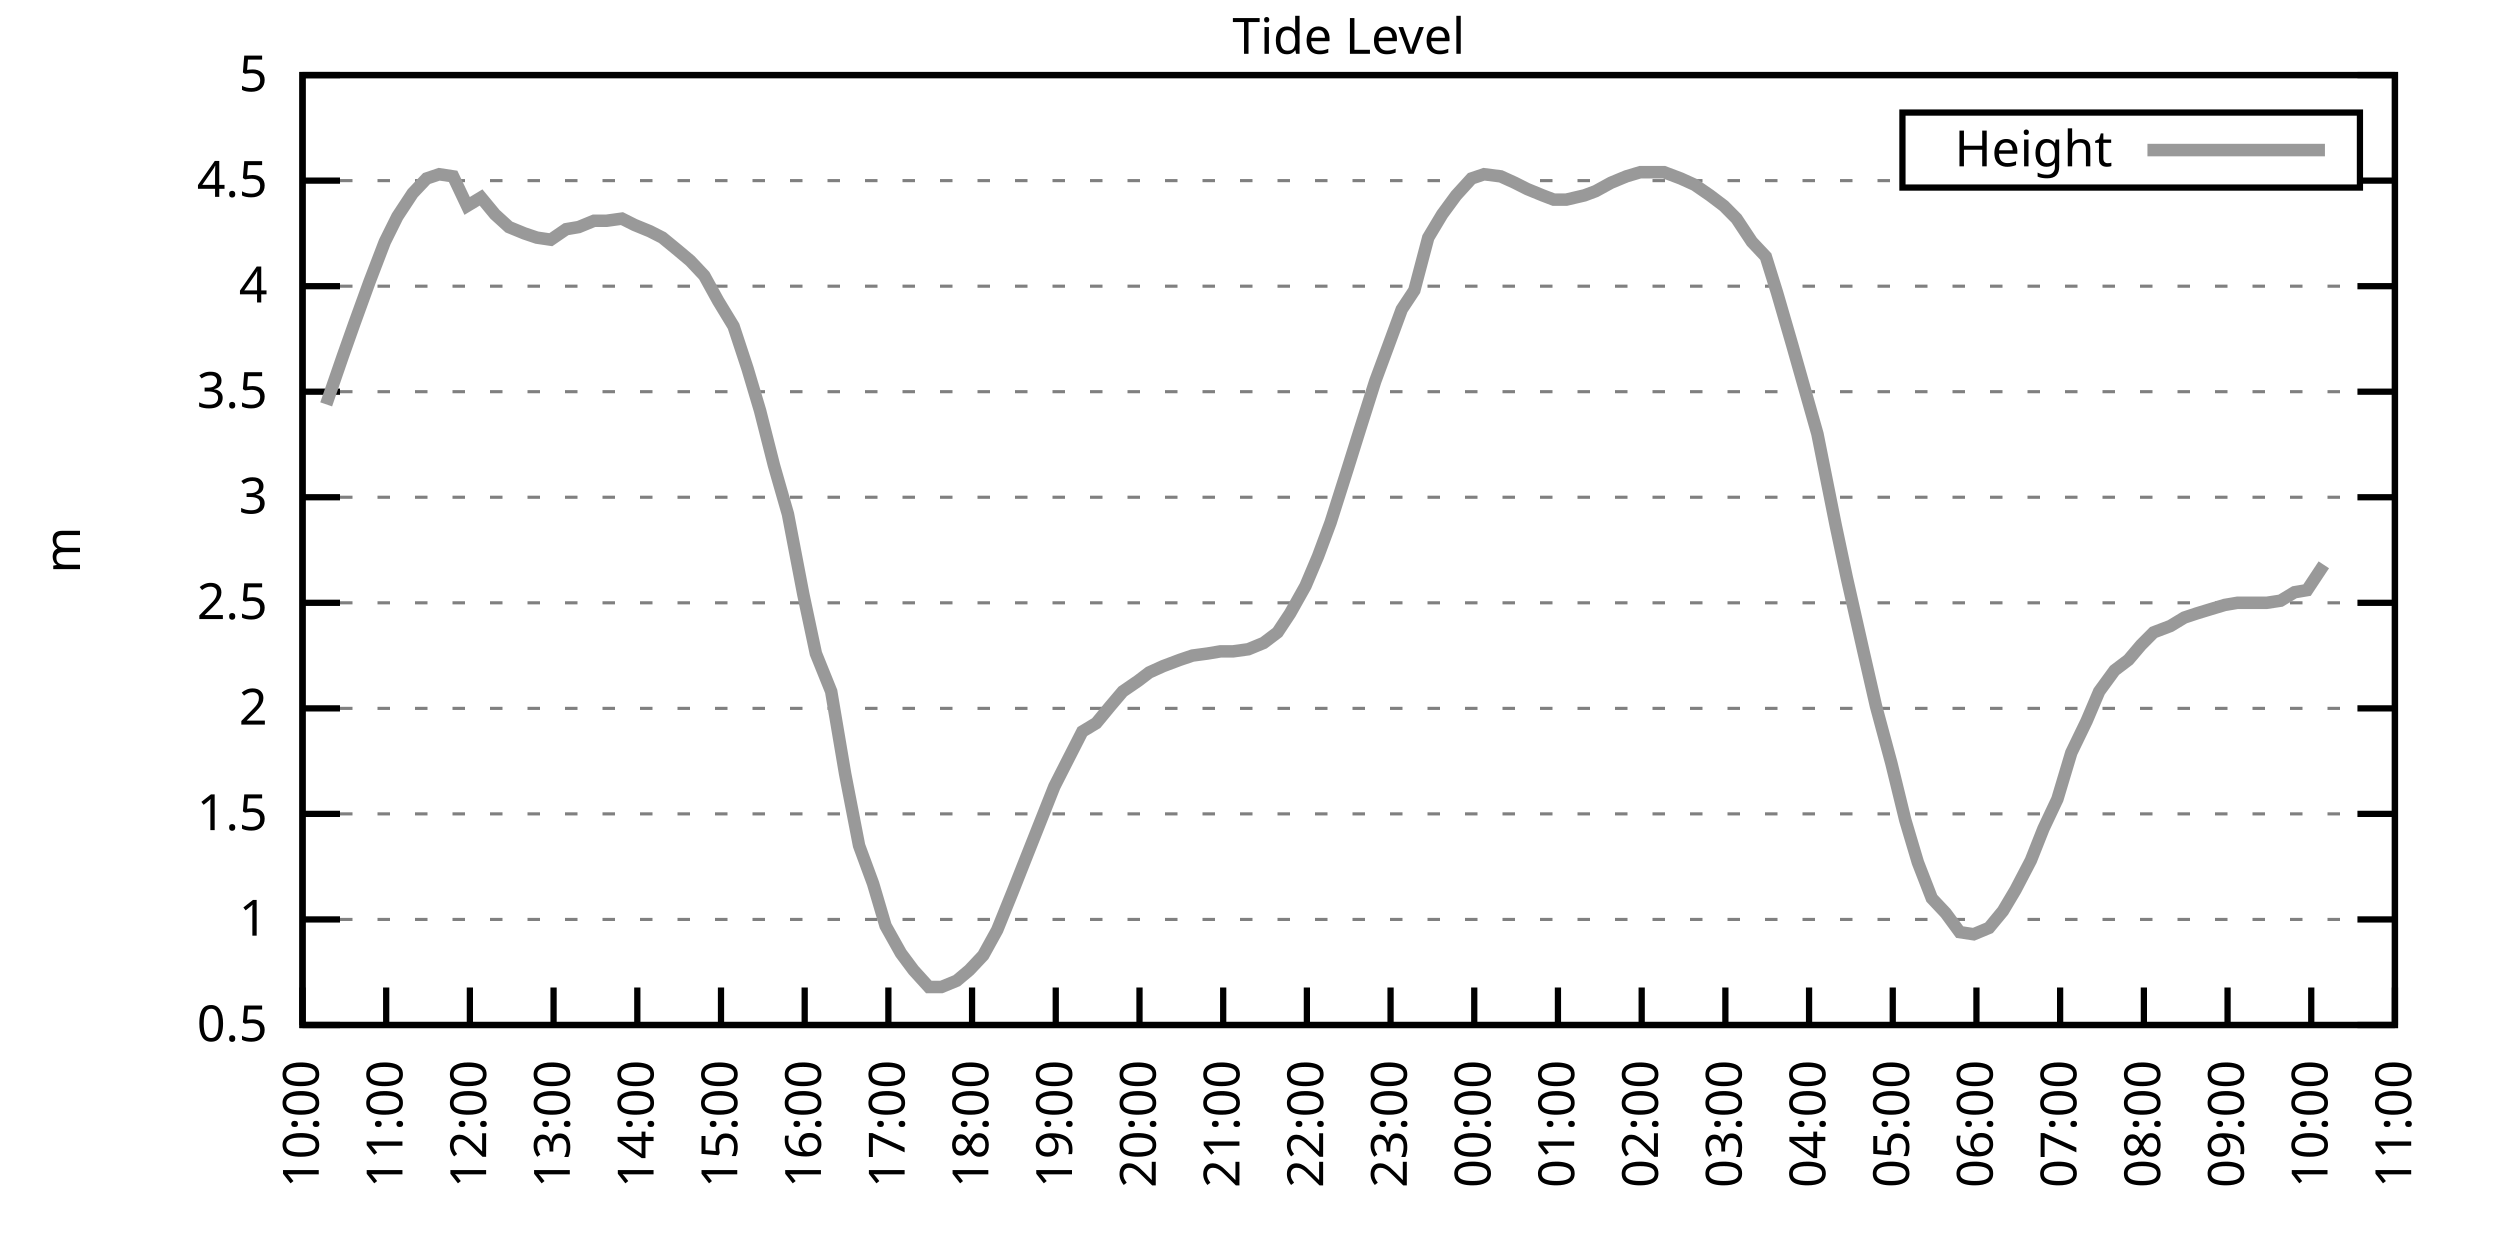
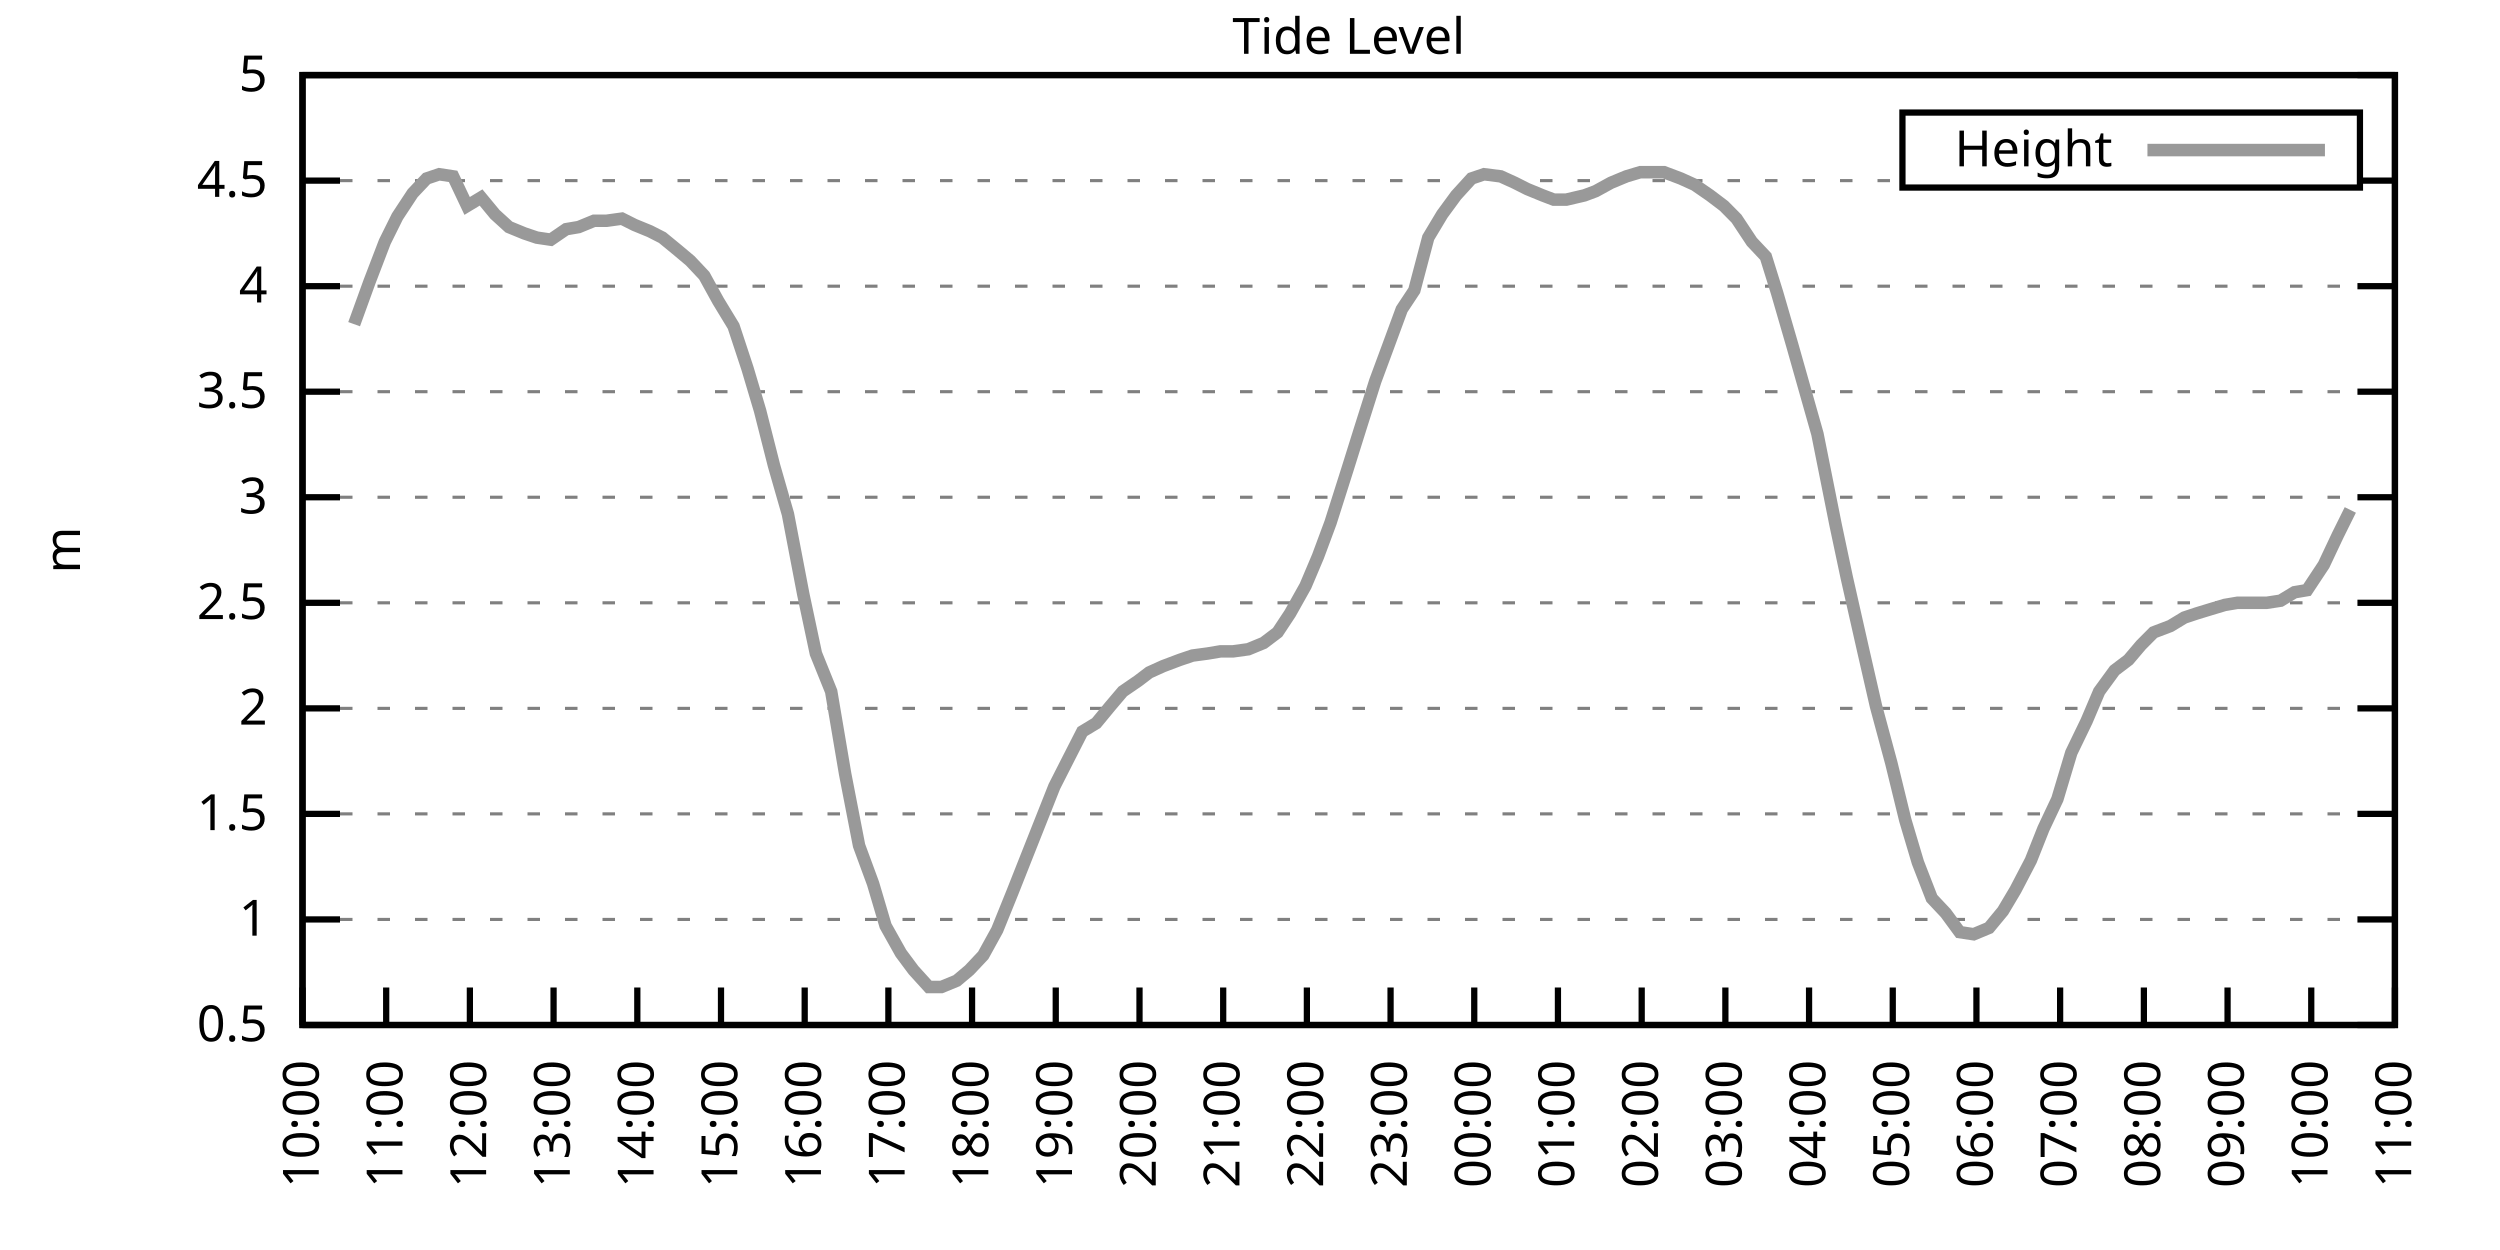
<svg xmlns="http://www.w3.org/2000/svg" xmlns:xlink="http://www.w3.org/1999/xlink" width="400" height="200" viewBox="0 0 400 200">
  <g id="gnuplot_canvas">
    <rect x="0" y="0" width="400" height="200" fill="none" />
    <defs>
      <circle id="gpDot" r="0.5" stroke-width="0.5" stroke="currentColor" />
      <path id="gpPt0" stroke-width="0.333" stroke="currentColor" d="M-1,0 h2 M0,-1 v2" />
      <path id="gpPt1" stroke-width="0.333" stroke="currentColor" d="M-1,-1 L1,1 M1,-1 L-1,1" />
      <path id="gpPt2" stroke-width="0.333" stroke="currentColor" d="M-1,0 L1,0 M0,-1 L0,1 M-1,-1 L1,1 M-1,1 L1,-1" />
      <rect id="gpPt3" stroke-width="0.333" stroke="currentColor" x="-1" y="-1" width="2" height="2" />
      <rect id="gpPt4" stroke-width="0.333" stroke="currentColor" fill="currentColor" x="-1" y="-1" width="2" height="2" />
      <circle id="gpPt5" stroke-width="0.333" stroke="currentColor" cx="0" cy="0" r="1" />
      <use xlink:href="#gpPt5" id="gpPt6" fill="currentColor" stroke="none" />
      <path id="gpPt7" stroke-width="0.333" stroke="currentColor" d="M0,-1.33 L-1.33,0.67 L1.33,0.67 z" />
      <use xlink:href="#gpPt7" id="gpPt8" fill="currentColor" stroke="none" />
      <use xlink:href="#gpPt7" id="gpPt9" stroke="currentColor" transform="rotate(180)" />
      <use xlink:href="#gpPt9" id="gpPt10" fill="currentColor" stroke="none" />
      <use xlink:href="#gpPt3" id="gpPt11" stroke="currentColor" transform="rotate(45)" />
      <use xlink:href="#gpPt11" id="gpPt12" fill="currentColor" stroke="none" />
      <path id="gpPt13" stroke-width="0.333" stroke="currentColor" d="M0,1.330 L1.265,0.411 L0.782,-1.067 L-0.782,-1.076 L-1.265,0.411 z" />
      <use xlink:href="#gpPt13" id="gpPt14" fill="currentColor" stroke="none" />
      <filter id="textbox" filterUnits="objectBoundingBox" x="0" y="0" height="1" width="1">
        <feFlood flood-color="white" flood-opacity="1" result="bgnd" />
        <feComposite in="SourceGraphic" in2="bgnd" operator="atop" />
      </filter>
      <filter id="greybox" filterUnits="objectBoundingBox" x="0" y="0" height="1" width="1">
        <feFlood flood-color="lightgrey" flood-opacity="1" result="grey" />
        <feComposite in="SourceGraphic" in2="grey" operator="atop" />
      </filter>
    </defs>
    <g fill="none" color="white" stroke="currentColor" stroke-width="1.00" stroke-linecap="butt" stroke-linejoin="miter">
</g>
    <g fill="none" color="black" stroke="currentColor" stroke-width="1.00" stroke-linecap="butt" stroke-linejoin="miter">
      <g stroke="none" shape-rendering="crispEdges">
        <polygon fill="rgb(255, 255, 255)" points="48.40,164.00 383.18,164.00 383.18,12.02 48.40,12.02 " />
      </g>
    </g>
    <g fill="none" color="black" stroke="currentColor" stroke-width="1.00" stroke-linecap="butt" stroke-linejoin="miter">
</g>
    <g fill="none" color="black" stroke="black" stroke-width="0.50" stroke-linecap="butt" stroke-linejoin="miter">
</g>
    <g fill="none" color="gray" stroke="currentColor" stroke-width="0.50" stroke-linecap="butt" stroke-linejoin="miter">
      <path stroke="gray" stroke-dasharray="2,4" class="gridline" d="M48.40,164.00 L383.19,164.00  " />
    </g>
    <g fill="none" color="gray" stroke="gray" stroke-width="1.00" stroke-linecap="butt" stroke-linejoin="miter">
</g>
    <g fill="none" color="black" stroke="currentColor" stroke-width="1.00" stroke-linecap="butt" stroke-linejoin="miter">
      <path stroke="black" d="M48.40,164.00 L54.40,164.00 M383.19,164.00 L377.19,164.00  " />
      <g transform="translate(42.80,166.60)" stroke="none" fill="black" font-family="Sans" font-size="8.00" text-anchor="end">
        <text>
          <tspan font-family="Sans"> 0.5</tspan>
        </text>
      </g>
    </g>
    <g fill="none" color="black" stroke="currentColor" stroke-width="1.00" stroke-linecap="butt" stroke-linejoin="miter">
</g>
    <g fill="none" color="black" stroke="black" stroke-width="0.50" stroke-linecap="butt" stroke-linejoin="miter">
</g>
    <g fill="none" color="gray" stroke="currentColor" stroke-width="0.50" stroke-linecap="butt" stroke-linejoin="miter">
      <path stroke="gray" stroke-dasharray="2,4" class="gridline" d="M48.40,147.11 L383.19,147.11  " />
    </g>
    <g fill="none" color="gray" stroke="gray" stroke-width="1.00" stroke-linecap="butt" stroke-linejoin="miter">
</g>
    <g fill="none" color="black" stroke="currentColor" stroke-width="1.00" stroke-linecap="butt" stroke-linejoin="miter">
      <path stroke="black" d="M48.40,147.11 L54.40,147.11 M383.19,147.11 L377.19,147.11  " />
      <g transform="translate(42.80,149.71)" stroke="none" fill="black" font-family="Sans" font-size="8.00" text-anchor="end">
        <text>
          <tspan font-family="Sans"> 1</tspan>
        </text>
      </g>
    </g>
    <g fill="none" color="black" stroke="currentColor" stroke-width="1.00" stroke-linecap="butt" stroke-linejoin="miter">
</g>
    <g fill="none" color="black" stroke="black" stroke-width="0.50" stroke-linecap="butt" stroke-linejoin="miter">
</g>
    <g fill="none" color="gray" stroke="currentColor" stroke-width="0.50" stroke-linecap="butt" stroke-linejoin="miter">
      <path stroke="gray" stroke-dasharray="2,4" class="gridline" d="M48.40,130.22 L383.19,130.22  " />
    </g>
    <g fill="none" color="gray" stroke="gray" stroke-width="1.00" stroke-linecap="butt" stroke-linejoin="miter">
</g>
    <g fill="none" color="black" stroke="currentColor" stroke-width="1.00" stroke-linecap="butt" stroke-linejoin="miter">
      <path stroke="black" d="M48.40,130.22 L54.40,130.22 M383.19,130.22 L377.19,130.22  " />
      <g transform="translate(42.80,132.82)" stroke="none" fill="black" font-family="Sans" font-size="8.00" text-anchor="end">
        <text>
          <tspan font-family="Sans"> 1.5</tspan>
        </text>
      </g>
    </g>
    <g fill="none" color="black" stroke="currentColor" stroke-width="1.00" stroke-linecap="butt" stroke-linejoin="miter">
</g>
    <g fill="none" color="black" stroke="black" stroke-width="0.50" stroke-linecap="butt" stroke-linejoin="miter">
</g>
    <g fill="none" color="gray" stroke="currentColor" stroke-width="0.50" stroke-linecap="butt" stroke-linejoin="miter">
      <path stroke="gray" stroke-dasharray="2,4" class="gridline" d="M48.40,113.34 L383.19,113.34  " />
    </g>
    <g fill="none" color="gray" stroke="gray" stroke-width="1.00" stroke-linecap="butt" stroke-linejoin="miter">
</g>
    <g fill="none" color="black" stroke="currentColor" stroke-width="1.00" stroke-linecap="butt" stroke-linejoin="miter">
      <path stroke="black" d="M48.40,113.34 L54.40,113.34 M383.19,113.34 L377.19,113.34  " />
      <g transform="translate(42.80,115.94)" stroke="none" fill="black" font-family="Sans" font-size="8.00" text-anchor="end">
        <text>
          <tspan font-family="Sans"> 2</tspan>
        </text>
      </g>
    </g>
    <g fill="none" color="black" stroke="currentColor" stroke-width="1.00" stroke-linecap="butt" stroke-linejoin="miter">
</g>
    <g fill="none" color="black" stroke="black" stroke-width="0.50" stroke-linecap="butt" stroke-linejoin="miter">
</g>
    <g fill="none" color="gray" stroke="currentColor" stroke-width="0.50" stroke-linecap="butt" stroke-linejoin="miter">
      <path stroke="gray" stroke-dasharray="2,4" class="gridline" d="M48.40,96.45 L383.19,96.45  " />
    </g>
    <g fill="none" color="gray" stroke="gray" stroke-width="1.00" stroke-linecap="butt" stroke-linejoin="miter">
</g>
    <g fill="none" color="black" stroke="currentColor" stroke-width="1.00" stroke-linecap="butt" stroke-linejoin="miter">
      <path stroke="black" d="M48.40,96.45 L54.40,96.45 M383.19,96.45 L377.19,96.45  " />
      <g transform="translate(42.80,99.05)" stroke="none" fill="black" font-family="Sans" font-size="8.00" text-anchor="end">
        <text>
          <tspan font-family="Sans"> 2.5</tspan>
        </text>
      </g>
    </g>
    <g fill="none" color="black" stroke="currentColor" stroke-width="1.00" stroke-linecap="butt" stroke-linejoin="miter">
</g>
    <g fill="none" color="black" stroke="black" stroke-width="0.50" stroke-linecap="butt" stroke-linejoin="miter">
</g>
    <g fill="none" color="gray" stroke="currentColor" stroke-width="0.50" stroke-linecap="butt" stroke-linejoin="miter">
      <path stroke="gray" stroke-dasharray="2,4" class="gridline" d="M48.40,79.56 L383.19,79.56  " />
    </g>
    <g fill="none" color="gray" stroke="gray" stroke-width="1.00" stroke-linecap="butt" stroke-linejoin="miter">
</g>
    <g fill="none" color="black" stroke="currentColor" stroke-width="1.00" stroke-linecap="butt" stroke-linejoin="miter">
      <path stroke="black" d="M48.40,79.56 L54.40,79.56 M383.19,79.56 L377.19,79.56  " />
      <g transform="translate(42.80,82.16)" stroke="none" fill="black" font-family="Sans" font-size="8.00" text-anchor="end">
        <text>
          <tspan font-family="Sans"> 3</tspan>
        </text>
      </g>
    </g>
    <g fill="none" color="black" stroke="currentColor" stroke-width="1.00" stroke-linecap="butt" stroke-linejoin="miter">
</g>
    <g fill="none" color="black" stroke="black" stroke-width="0.50" stroke-linecap="butt" stroke-linejoin="miter">
</g>
    <g fill="none" color="gray" stroke="currentColor" stroke-width="0.50" stroke-linecap="butt" stroke-linejoin="miter">
      <path stroke="gray" stroke-dasharray="2,4" class="gridline" d="M48.40,62.67 L383.19,62.67  " />
    </g>
    <g fill="none" color="gray" stroke="gray" stroke-width="1.00" stroke-linecap="butt" stroke-linejoin="miter">
</g>
    <g fill="none" color="black" stroke="currentColor" stroke-width="1.00" stroke-linecap="butt" stroke-linejoin="miter">
      <path stroke="black" d="M48.40,62.67 L54.40,62.67 M383.19,62.67 L377.19,62.67  " />
      <g transform="translate(42.80,65.27)" stroke="none" fill="black" font-family="Sans" font-size="8.00" text-anchor="end">
        <text>
          <tspan font-family="Sans"> 3.5</tspan>
        </text>
      </g>
    </g>
    <g fill="none" color="black" stroke="currentColor" stroke-width="1.00" stroke-linecap="butt" stroke-linejoin="miter">
</g>
    <g fill="none" color="black" stroke="black" stroke-width="0.50" stroke-linecap="butt" stroke-linejoin="miter">
</g>
    <g fill="none" color="gray" stroke="currentColor" stroke-width="0.50" stroke-linecap="butt" stroke-linejoin="miter">
      <path stroke="gray" stroke-dasharray="2,4" class="gridline" d="M48.40,45.79 L383.19,45.79  " />
    </g>
    <g fill="none" color="gray" stroke="gray" stroke-width="1.00" stroke-linecap="butt" stroke-linejoin="miter">
</g>
    <g fill="none" color="black" stroke="currentColor" stroke-width="1.00" stroke-linecap="butt" stroke-linejoin="miter">
      <path stroke="black" d="M48.40,45.79 L54.40,45.79 M383.19,45.79 L377.19,45.79  " />
      <g transform="translate(42.80,48.39)" stroke="none" fill="black" font-family="Sans" font-size="8.00" text-anchor="end">
        <text>
          <tspan font-family="Sans"> 4</tspan>
        </text>
      </g>
    </g>
    <g fill="none" color="black" stroke="currentColor" stroke-width="1.00" stroke-linecap="butt" stroke-linejoin="miter">
</g>
    <g fill="none" color="black" stroke="black" stroke-width="0.50" stroke-linecap="butt" stroke-linejoin="miter">
</g>
    <g fill="none" color="gray" stroke="currentColor" stroke-width="0.50" stroke-linecap="butt" stroke-linejoin="miter">
      <path stroke="gray" stroke-dasharray="2,4" class="gridline" d="M48.40,28.90 L304.39,28.90 M377.59,28.90 L383.19,28.90  " />
    </g>
    <g fill="none" color="gray" stroke="gray" stroke-width="1.00" stroke-linecap="butt" stroke-linejoin="miter">
</g>
    <g fill="none" color="black" stroke="currentColor" stroke-width="1.00" stroke-linecap="butt" stroke-linejoin="miter">
      <path stroke="black" d="M48.40,28.90 L54.40,28.90 M383.19,28.90 L377.19,28.90  " />
      <g transform="translate(42.80,31.50)" stroke="none" fill="black" font-family="Sans" font-size="8.00" text-anchor="end">
        <text>
          <tspan font-family="Sans"> 4.5</tspan>
        </text>
      </g>
    </g>
    <g fill="none" color="black" stroke="currentColor" stroke-width="1.00" stroke-linecap="butt" stroke-linejoin="miter">
</g>
    <g fill="none" color="black" stroke="black" stroke-width="0.50" stroke-linecap="butt" stroke-linejoin="miter">
</g>
    <g fill="none" color="gray" stroke="currentColor" stroke-width="0.50" stroke-linecap="butt" stroke-linejoin="miter">
      <path stroke="gray" stroke-dasharray="2,4" class="gridline" d="M48.40,12.01 L383.19,12.01  " />
    </g>
    <g fill="none" color="gray" stroke="gray" stroke-width="1.00" stroke-linecap="butt" stroke-linejoin="miter">
</g>
    <g fill="none" color="black" stroke="currentColor" stroke-width="1.00" stroke-linecap="butt" stroke-linejoin="miter">
      <path stroke="black" d="M48.40,12.01 L54.40,12.01 M383.19,12.01 L377.19,12.01  " />
      <g transform="translate(42.80,14.61)" stroke="none" fill="black" font-family="Sans" font-size="8.00" text-anchor="end">
        <text>
          <tspan font-family="Sans"> 5</tspan>
        </text>
      </g>
    </g>
    <g fill="none" color="black" stroke="currentColor" stroke-width="1.00" stroke-linecap="butt" stroke-linejoin="miter">
      <path stroke="black" d="M48.40,164.00 L48.40,158.00  " />
      <g transform="translate(51.00,169.60) rotate(270.00)" stroke="none" fill="black" font-family="Sans" font-size="8.00" text-anchor="end">
        <text>
          <tspan font-family="Sans">10:00</tspan>
        </text>
      </g>
    </g>
    <g fill="none" color="black" stroke="currentColor" stroke-width="1.00" stroke-linecap="butt" stroke-linejoin="miter">
      <path stroke="black" d="M61.79,164.00 L61.79,158.00  " />
      <g transform="translate(64.39,169.60) rotate(270.00)" stroke="none" fill="black" font-family="Sans" font-size="8.00" text-anchor="end">
        <text>
          <tspan font-family="Sans">11:00</tspan>
        </text>
      </g>
    </g>
    <g fill="none" color="black" stroke="currentColor" stroke-width="1.00" stroke-linecap="butt" stroke-linejoin="miter">
      <path stroke="black" d="M75.18,164.00 L75.18,158.00  " />
      <g transform="translate(77.78,169.60) rotate(270.00)" stroke="none" fill="black" font-family="Sans" font-size="8.00" text-anchor="end">
        <text>
          <tspan font-family="Sans">12:00</tspan>
        </text>
      </g>
    </g>
    <g fill="none" color="black" stroke="currentColor" stroke-width="1.00" stroke-linecap="butt" stroke-linejoin="miter">
      <path stroke="black" d="M88.57,164.00 L88.57,158.00  " />
      <g transform="translate(91.17,169.60) rotate(270.00)" stroke="none" fill="black" font-family="Sans" font-size="8.00" text-anchor="end">
        <text>
          <tspan font-family="Sans">13:00</tspan>
        </text>
      </g>
    </g>
    <g fill="none" color="black" stroke="currentColor" stroke-width="1.00" stroke-linecap="butt" stroke-linejoin="miter">
      <path stroke="black" d="M101.97,164.00 L101.97,158.00  " />
      <g transform="translate(104.57,169.60) rotate(270.00)" stroke="none" fill="black" font-family="Sans" font-size="8.00" text-anchor="end">
        <text>
          <tspan font-family="Sans">14:00</tspan>
        </text>
      </g>
    </g>
    <g fill="none" color="black" stroke="currentColor" stroke-width="1.00" stroke-linecap="butt" stroke-linejoin="miter">
      <path stroke="black" d="M115.36,164.00 L115.36,158.00  " />
      <g transform="translate(117.96,169.60) rotate(270.00)" stroke="none" fill="black" font-family="Sans" font-size="8.00" text-anchor="end">
        <text>
          <tspan font-family="Sans">15:00</tspan>
        </text>
      </g>
    </g>
    <g fill="none" color="black" stroke="currentColor" stroke-width="1.00" stroke-linecap="butt" stroke-linejoin="miter">
      <path stroke="black" d="M128.75,164.00 L128.75,158.00  " />
      <g transform="translate(131.35,169.60) rotate(270.00)" stroke="none" fill="black" font-family="Sans" font-size="8.00" text-anchor="end">
        <text>
          <tspan font-family="Sans">16:00</tspan>
        </text>
      </g>
    </g>
    <g fill="none" color="black" stroke="currentColor" stroke-width="1.00" stroke-linecap="butt" stroke-linejoin="miter">
      <path stroke="black" d="M142.14,164.00 L142.14,158.00  " />
      <g transform="translate(144.74,169.60) rotate(270.00)" stroke="none" fill="black" font-family="Sans" font-size="8.00" text-anchor="end">
        <text>
          <tspan font-family="Sans">17:00</tspan>
        </text>
      </g>
    </g>
    <g fill="none" color="black" stroke="currentColor" stroke-width="1.00" stroke-linecap="butt" stroke-linejoin="miter">
      <path stroke="black" d="M155.53,164.00 L155.53,158.00  " />
      <g transform="translate(158.13,169.60) rotate(270.00)" stroke="none" fill="black" font-family="Sans" font-size="8.00" text-anchor="end">
        <text>
          <tspan font-family="Sans">18:00</tspan>
        </text>
      </g>
    </g>
    <g fill="none" color="black" stroke="currentColor" stroke-width="1.00" stroke-linecap="butt" stroke-linejoin="miter">
      <path stroke="black" d="M168.92,164.00 L168.92,158.00  " />
      <g transform="translate(171.52,169.60) rotate(270.00)" stroke="none" fill="black" font-family="Sans" font-size="8.00" text-anchor="end">
        <text>
          <tspan font-family="Sans">19:00</tspan>
        </text>
      </g>
    </g>
    <g fill="none" color="black" stroke="currentColor" stroke-width="1.00" stroke-linecap="butt" stroke-linejoin="miter">
      <path stroke="black" d="M182.32,164.00 L182.32,158.00  " />
      <g transform="translate(184.92,169.60) rotate(270.00)" stroke="none" fill="black" font-family="Sans" font-size="8.00" text-anchor="end">
        <text>
          <tspan font-family="Sans">20:00</tspan>
        </text>
      </g>
    </g>
    <g fill="none" color="black" stroke="currentColor" stroke-width="1.00" stroke-linecap="butt" stroke-linejoin="miter">
      <path stroke="black" d="M195.71,164.00 L195.71,158.00  " />
      <g transform="translate(198.31,169.60) rotate(270.00)" stroke="none" fill="black" font-family="Sans" font-size="8.00" text-anchor="end">
        <text>
          <tspan font-family="Sans">21:00</tspan>
        </text>
      </g>
    </g>
    <g fill="none" color="black" stroke="currentColor" stroke-width="1.00" stroke-linecap="butt" stroke-linejoin="miter">
      <path stroke="black" d="M209.10,164.00 L209.10,158.00  " />
      <g transform="translate(211.70,169.60) rotate(270.00)" stroke="none" fill="black" font-family="Sans" font-size="8.00" text-anchor="end">
        <text>
          <tspan font-family="Sans">22:00</tspan>
        </text>
      </g>
    </g>
    <g fill="none" color="black" stroke="currentColor" stroke-width="1.00" stroke-linecap="butt" stroke-linejoin="miter">
      <path stroke="black" d="M222.49,164.00 L222.49,158.00  " />
      <g transform="translate(225.09,169.60) rotate(270.00)" stroke="none" fill="black" font-family="Sans" font-size="8.00" text-anchor="end">
        <text>
          <tspan font-family="Sans">23:00</tspan>
        </text>
      </g>
    </g>
    <g fill="none" color="black" stroke="currentColor" stroke-width="1.00" stroke-linecap="butt" stroke-linejoin="miter">
      <path stroke="black" d="M235.88,164.00 L235.88,158.00  " />
      <g transform="translate(238.48,169.60) rotate(270.00)" stroke="none" fill="black" font-family="Sans" font-size="8.00" text-anchor="end">
        <text>
          <tspan font-family="Sans">00:00</tspan>
        </text>
      </g>
    </g>
    <g fill="none" color="black" stroke="currentColor" stroke-width="1.00" stroke-linecap="butt" stroke-linejoin="miter">
      <path stroke="black" d="M249.27,164.00 L249.27,158.00  " />
      <g transform="translate(251.87,169.60) rotate(270.00)" stroke="none" fill="black" font-family="Sans" font-size="8.00" text-anchor="end">
        <text>
          <tspan font-family="Sans">01:00</tspan>
        </text>
      </g>
    </g>
    <g fill="none" color="black" stroke="currentColor" stroke-width="1.00" stroke-linecap="butt" stroke-linejoin="miter">
      <path stroke="black" d="M262.67,164.00 L262.67,158.00  " />
      <g transform="translate(265.27,169.60) rotate(270.00)" stroke="none" fill="black" font-family="Sans" font-size="8.00" text-anchor="end">
        <text>
          <tspan font-family="Sans">02:00</tspan>
        </text>
      </g>
    </g>
    <g fill="none" color="black" stroke="currentColor" stroke-width="1.00" stroke-linecap="butt" stroke-linejoin="miter">
      <path stroke="black" d="M276.06,164.00 L276.06,158.00  " />
      <g transform="translate(278.66,169.60) rotate(270.00)" stroke="none" fill="black" font-family="Sans" font-size="8.00" text-anchor="end">
        <text>
          <tspan font-family="Sans">03:00</tspan>
        </text>
      </g>
    </g>
    <g fill="none" color="black" stroke="currentColor" stroke-width="1.00" stroke-linecap="butt" stroke-linejoin="miter">
      <path stroke="black" d="M289.45,164.00 L289.45,158.00  " />
      <g transform="translate(292.05,169.60) rotate(270.00)" stroke="none" fill="black" font-family="Sans" font-size="8.00" text-anchor="end">
        <text>
          <tspan font-family="Sans">04:00</tspan>
        </text>
      </g>
    </g>
    <g fill="none" color="black" stroke="currentColor" stroke-width="1.00" stroke-linecap="butt" stroke-linejoin="miter">
      <path stroke="black" d="M302.84,164.00 L302.84,158.00  " />
      <g transform="translate(305.44,169.60) rotate(270.00)" stroke="none" fill="black" font-family="Sans" font-size="8.00" text-anchor="end">
        <text>
          <tspan font-family="Sans">05:00</tspan>
        </text>
      </g>
    </g>
    <g fill="none" color="black" stroke="currentColor" stroke-width="1.00" stroke-linecap="butt" stroke-linejoin="miter">
      <path stroke="black" d="M316.23,164.00 L316.23,158.00  " />
      <g transform="translate(318.83,169.60) rotate(270.00)" stroke="none" fill="black" font-family="Sans" font-size="8.00" text-anchor="end">
        <text>
          <tspan font-family="Sans">06:00</tspan>
        </text>
      </g>
    </g>
    <g fill="none" color="black" stroke="currentColor" stroke-width="1.00" stroke-linecap="butt" stroke-linejoin="miter">
      <path stroke="black" d="M329.62,164.00 L329.62,158.00  " />
      <g transform="translate(332.22,169.60) rotate(270.00)" stroke="none" fill="black" font-family="Sans" font-size="8.00" text-anchor="end">
        <text>
          <tspan font-family="Sans">07:00</tspan>
        </text>
      </g>
    </g>
    <g fill="none" color="black" stroke="currentColor" stroke-width="1.00" stroke-linecap="butt" stroke-linejoin="miter">
      <path stroke="black" d="M343.02,164.00 L343.02,158.00  " />
      <g transform="translate(345.62,169.60) rotate(270.00)" stroke="none" fill="black" font-family="Sans" font-size="8.00" text-anchor="end">
        <text>
          <tspan font-family="Sans">08:00</tspan>
        </text>
      </g>
    </g>
    <g fill="none" color="black" stroke="currentColor" stroke-width="1.00" stroke-linecap="butt" stroke-linejoin="miter">
      <path stroke="black" d="M356.41,164.00 L356.41,158.00  " />
      <g transform="translate(359.01,169.60) rotate(270.00)" stroke="none" fill="black" font-family="Sans" font-size="8.00" text-anchor="end">
        <text>
          <tspan font-family="Sans">09:00</tspan>
        </text>
      </g>
    </g>
    <g fill="none" color="black" stroke="currentColor" stroke-width="1.00" stroke-linecap="butt" stroke-linejoin="miter">
      <path stroke="black" d="M369.80,164.00 L369.80,158.00  " />
      <g transform="translate(372.40,169.60) rotate(270.00)" stroke="none" fill="black" font-family="Sans" font-size="8.00" text-anchor="end">
        <text>
          <tspan font-family="Sans">10:00</tspan>
        </text>
      </g>
    </g>
    <g fill="none" color="black" stroke="currentColor" stroke-width="1.00" stroke-linecap="butt" stroke-linejoin="miter">
      <path stroke="black" d="M383.19,164.00 L383.19,158.00  " />
      <g transform="translate(385.79,169.60) rotate(270.00)" stroke="none" fill="black" font-family="Sans" font-size="8.00" text-anchor="end">
        <text>
          <tspan font-family="Sans">11:00</tspan>
        </text>
      </g>
    </g>
    <g fill="none" color="black" stroke="currentColor" stroke-width="1.00" stroke-linecap="butt" stroke-linejoin="miter">
</g>
    <g fill="none" color="black" stroke="currentColor" stroke-width="1.00" stroke-linecap="butt" stroke-linejoin="miter">
      <path stroke="black" d="M48.40,12.01 L48.40,164.00 L383.19,164.00 L383.19,12.01 L48.40,12.01 Z  " />
    </g>
    <g fill="none" color="black" stroke="currentColor" stroke-width="1.00" stroke-linecap="butt" stroke-linejoin="miter">
</g>
    <g fill="none" color="black" stroke="currentColor" stroke-width="1.00" stroke-linecap="butt" stroke-linejoin="miter">
      <path stroke="black" d="M304.39,30.01 L304.39,18.01 L377.59,18.01 L377.59,30.01 L304.39,30.01 Z  " />
    </g>
    <g id="Tide_level_plot_1">
      <g fill="none" color="white" stroke="black" stroke-width="2.00" stroke-linecap="butt" stroke-linejoin="miter">
</g>
      <g fill="none" color="black" stroke="currentColor" stroke-width="2.00" stroke-linecap="butt" stroke-linejoin="miter">
        <g transform="translate(337.99,26.61)" stroke="none" fill="black" font-family="Sans" font-size="8.00" text-anchor="end">
          <text>
            <tspan font-family="Sans">Height</tspan>
          </text>
        </g>
      </g>
      <g fill="none" color="black" stroke="currentColor" stroke-width="2.00" stroke-linecap="butt" stroke-linejoin="miter">
-         <path stroke="rgb(153, 153, 153)" d="M343.59,24.01 L371.99,24.01 M52.19,64.70 L54.87,56.93 L56.66,51.87 L59.11,45.11 L61.57,38.69 L63.58,34.64   L66.03,30.92 L68.26,28.56 L70.27,27.88 L72.50,28.22 L74.74,32.95 L76.97,31.60 L79.20,34.30 L81.43,36.33   L83.89,37.34 L85.90,38.02 L88.13,38.35 L90.58,36.67 L92.59,36.33 L95.05,35.32 L97.06,35.32 L99.51,34.98   L101.52,35.99 L103.98,37.00 L105.98,38.02 L108.44,40.04 L110.45,41.73 L112.68,44.10 L114.91,48.15 L117.37,52.20   L119.60,58.96 L121.61,65.71 L123.84,74.49 L126.07,82.26 L128.53,95.10 L130.54,104.56 L132.99,110.63 L135.22,123.81   L137.45,135.29 L139.69,141.37 L141.69,148.13 L144.15,152.52 L146.16,155.22 L148.61,157.92 L150.62,157.92 L153.08,156.91   L155.09,155.22 L157.32,152.85 L159.55,148.80 L162.01,142.72 L164.01,137.66 L166.02,132.59 L168.70,125.83 L170.93,121.44   L173.17,117.05 L175.40,115.70 L177.63,113.00 L179.64,110.63 L182.09,108.95 L183.88,107.59 L186.11,106.58 L188.79,105.57   L190.80,104.89 L193.25,104.56 L195.26,104.22 L197.27,104.22 L199.73,103.88 L202.18,102.87 L204.41,101.18 L206.42,98.14   L208.88,93.75 L210.88,89.02 L212.89,83.61 L215.57,75.17 L217.58,68.75 L220.04,60.98 L222.04,55.58 L224.28,49.50   L226.29,46.46 L228.52,38.02 L230.75,34.30 L232.98,31.26 L235.44,28.56 L237.44,27.88 L240.12,28.22 L242.36,29.24   L244.36,30.25 L246.82,31.26 L248.60,31.94 L250.61,31.94 L253.51,31.26 L255.30,30.59 L257.76,29.24 L260.21,28.22   L262.44,27.55 L264.45,27.55 L266.24,27.55 L268.92,28.56 L271.15,29.57 L273.60,31.26 L275.83,32.95 L277.84,34.98   L280.30,38.69 L282.53,41.06 L284.32,46.80 L286.77,55.24 L288.78,62.34 L290.79,69.43 L293.69,83.95 L295.48,92.40   L298.15,104.22 L300.16,113.00 L302.62,122.12 L304.85,131.24 L306.86,137.99 L309.09,143.73 L311.32,146.10 L313.55,149.14   L315.79,149.48 L318.24,148.46 L320.47,145.76 L322.48,142.38 L324.94,137.66 L326.95,132.59 L329.18,127.86 L331.41,120.43   L333.86,115.36 L335.87,110.63 L338.33,107.26 L340.56,105.57 L342.57,103.20 L344.58,101.18 L347.26,100.16 L349.49,98.81   L351.50,98.14 L353.73,97.46 L355.96,96.79 L357.97,96.45 L360.65,96.45 L362.66,96.45 L364.89,96.11 L367.12,94.76   L369.13,94.42 L371.81,90.37  " />
+         <path stroke="rgb(153, 153, 153)" d="M343.59,24.01 L371.99,24.01 M56.66,51.87 L59.11,45.11 L61.57,38.69 L63.58,34.64 L66.03,30.92 L68.26,28.56   L70.27,27.88 L72.50,28.22 L74.74,32.95 L76.97,31.60 L79.20,34.30 L81.43,36.33 L83.89,37.34 L85.90,38.02   L88.13,38.35 L90.58,36.67 L92.59,36.33 L95.05,35.32 L97.06,35.32 L99.51,34.98 L101.52,35.99 L103.98,37.00   L105.98,38.02 L108.44,40.04 L110.45,41.73 L112.68,44.10 L114.91,48.15 L117.37,52.20 L119.60,58.96 L121.61,65.71   L123.84,74.49 L126.07,82.26 L128.53,95.10 L130.54,104.56 L132.99,110.63 L135.22,123.81 L137.45,135.29 L139.69,141.37   L141.69,148.13 L144.15,152.52 L146.16,155.22 L148.61,157.92 L150.62,157.92 L153.08,156.91 L155.09,155.22 L157.32,152.85   L159.55,148.80 L162.01,142.72 L164.01,137.66 L166.02,132.59 L168.70,125.83 L170.93,121.44 L173.17,117.05 L175.40,115.70   L177.63,113.00 L179.64,110.63 L182.09,108.95 L183.88,107.59 L186.11,106.58 L188.79,105.57 L190.80,104.89 L193.25,104.56   L195.26,104.22 L197.27,104.22 L199.73,103.88 L202.18,102.87 L204.41,101.18 L206.42,98.14 L208.88,93.75 L210.88,89.02   L212.89,83.61 L215.57,75.17 L217.58,68.75 L220.04,60.98 L222.04,55.58 L224.28,49.50 L226.29,46.46 L228.52,38.02   L230.75,34.30 L232.98,31.26 L235.44,28.56 L237.44,27.88 L240.12,28.22 L242.36,29.24 L244.36,30.25 L246.82,31.26   L248.60,31.94 L250.61,31.94 L253.51,31.26 L255.30,30.59 L257.76,29.24 L260.21,28.22 L262.44,27.55 L264.45,27.55   L266.24,27.55 L268.92,28.56 L271.15,29.57 L273.60,31.26 L275.83,32.95 L277.84,34.98 L280.30,38.69 L282.53,41.06   L284.32,46.80 L286.77,55.24 L288.78,62.34 L290.79,69.43 L293.69,83.95 L295.48,92.40 L298.15,104.22 L300.16,113.00   L302.62,122.12 L304.85,131.24 L306.86,137.99 L309.09,143.73 L311.32,146.10 L313.55,149.14 L315.79,149.48 L318.24,148.46   L320.47,145.76 L322.48,142.38 L324.94,137.66 L326.95,132.59 L329.18,127.86 L331.41,120.43 L333.86,115.36 L335.87,110.63   L338.33,107.26 L340.56,105.57 L342.57,103.20 L344.58,101.18 L347.26,100.16 L349.49,98.81 L351.50,98.14 L353.73,97.46   L355.96,96.79 L357.97,96.45 L360.65,96.45 L362.66,96.45 L364.89,96.11 L367.12,94.76 L369.13,94.42 L371.81,90.37   L374.04,85.64 L376.05,81.59  " />
      </g>
    </g>
    <g fill="none" color="black" stroke="currentColor" stroke-width="2.00" stroke-linecap="butt" stroke-linejoin="miter">
</g>
    <g fill="none" color="black" stroke="black" stroke-width="1.00" stroke-linecap="butt" stroke-linejoin="miter">
</g>
    <g fill="none" color="black" stroke="currentColor" stroke-width="1.00" stroke-linecap="butt" stroke-linejoin="miter">
      <path stroke="black" d="M48.40,12.01 L48.40,164.00 L383.19,164.00 L383.19,12.01 L48.40,12.01 Z  " />
      <g transform="translate(12.80,88.01) rotate(270.00)" stroke="none" fill="black" font-family="Sans" font-size="8.00" text-anchor="middle">
        <text>
          <tspan font-family="Sans">m</tspan>
        </text>
      </g>
    </g>
    <g fill="none" color="black" stroke="currentColor" stroke-width="1.00" stroke-linecap="butt" stroke-linejoin="miter">
</g>
    <g fill="none" color="black" stroke="currentColor" stroke-width="1.00" stroke-linecap="butt" stroke-linejoin="miter">
      <g transform="translate(215.79,8.61)" stroke="none" fill="black" font-family="Sans" font-size="8.00" text-anchor="middle">
        <text>
          <tspan font-family="Sans">Tide Level</tspan>
        </text>
      </g>
    </g>
    <g fill="none" color="black" stroke="currentColor" stroke-width="1.00" stroke-linecap="butt" stroke-linejoin="miter">
</g>
  </g>
</svg>
